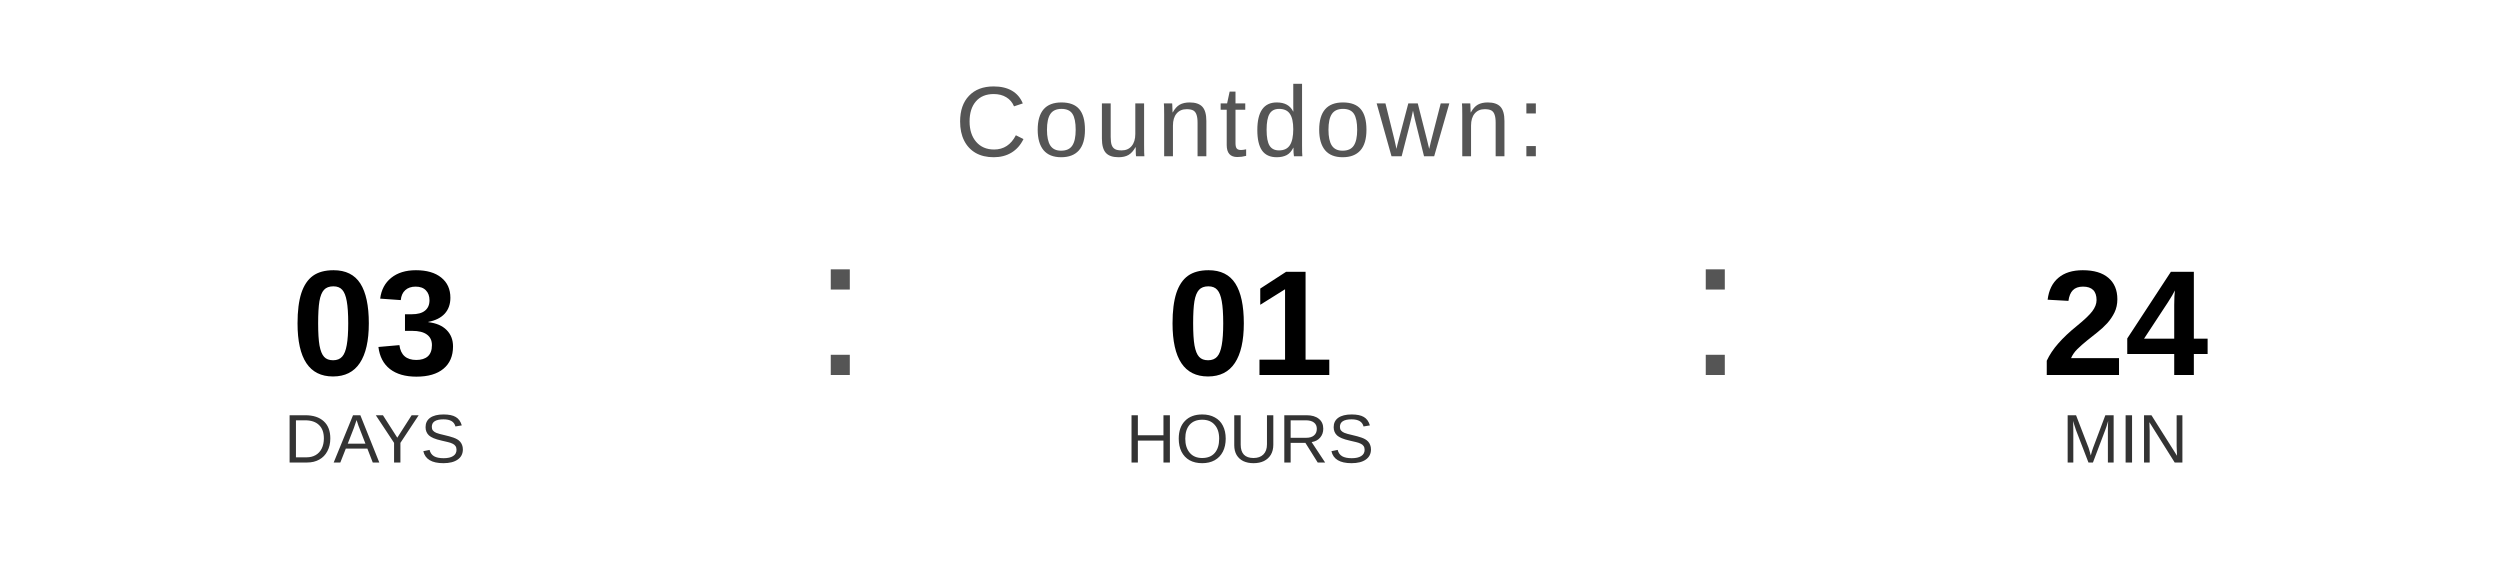
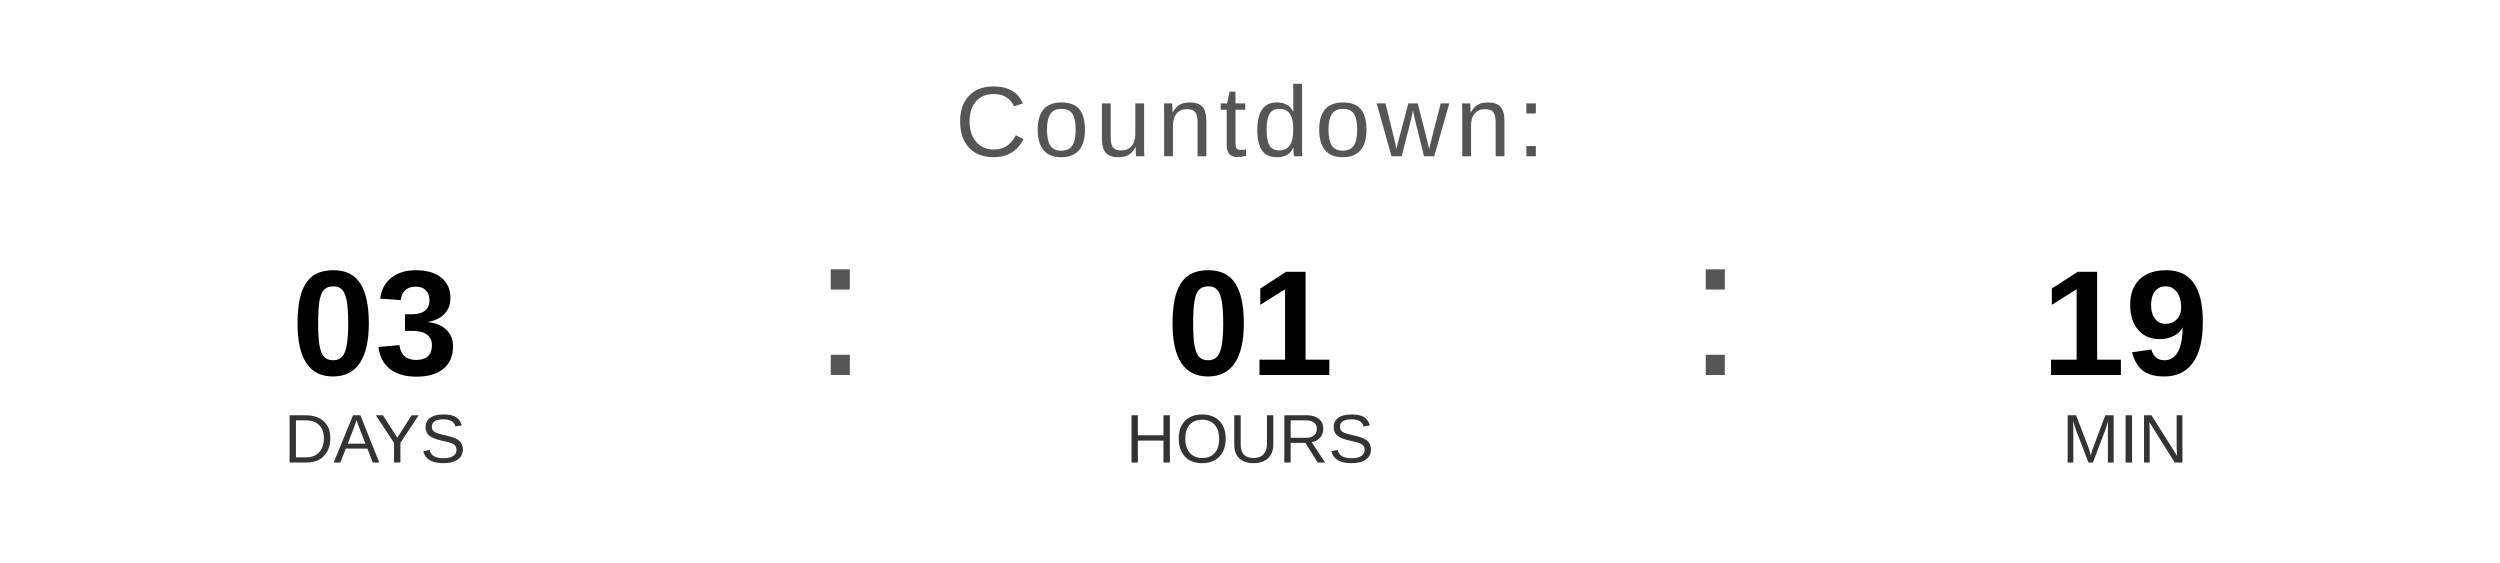
<svg xmlns="http://www.w3.org/2000/svg" width="400" height="90" viewBox="0 0 400 90">
  <text x="200" y="25" font-family="Arial, Helvetica, sans-serif" font-size="16" fill="#555555" text-anchor="middle" letter-spacing="1">
    Countdown:
  </text>
  <text x="60" y="60" font-family="Arial, Helvetica, sans-serif" font-size="24" font-weight="bold" fill="#000000" text-anchor="middle">03</text>
  <text x="60" y="74" font-family="Arial, Helvetica, sans-serif" font-size="11" fill="#333333" text-anchor="middle">DAYS</text>
  <text x="130" y="60" font-family="Arial, sans-serif" font-size="32" fill="#555555">:</text>
  <text x="200" y="60" font-family="Arial, Helvetica, sans-serif" font-size="24" font-weight="bold" fill="#000000" text-anchor="middle">01</text>
  <text x="200" y="74" font-family="Arial, Helvetica, sans-serif" font-size="11" fill="#333333" text-anchor="middle">HOURS</text>
  <text x="270" y="60" font-family="Arial, sans-serif" font-size="32" fill="#555555">:</text>
-   <text x="340" y="60" font-family="Arial, Helvetica, sans-serif" font-size="24" font-weight="bold" fill="#000000" text-anchor="middle">24</text>
+   <text x="340" y="60" font-family="Arial, Helvetica, sans-serif" font-size="24" font-weight="bold" fill="#000000" text-anchor="middle">19</text>
  <text x="340" y="74" font-family="Arial, Helvetica, sans-serif" font-size="11" fill="#333333" text-anchor="middle">MIN</text>
</svg>
